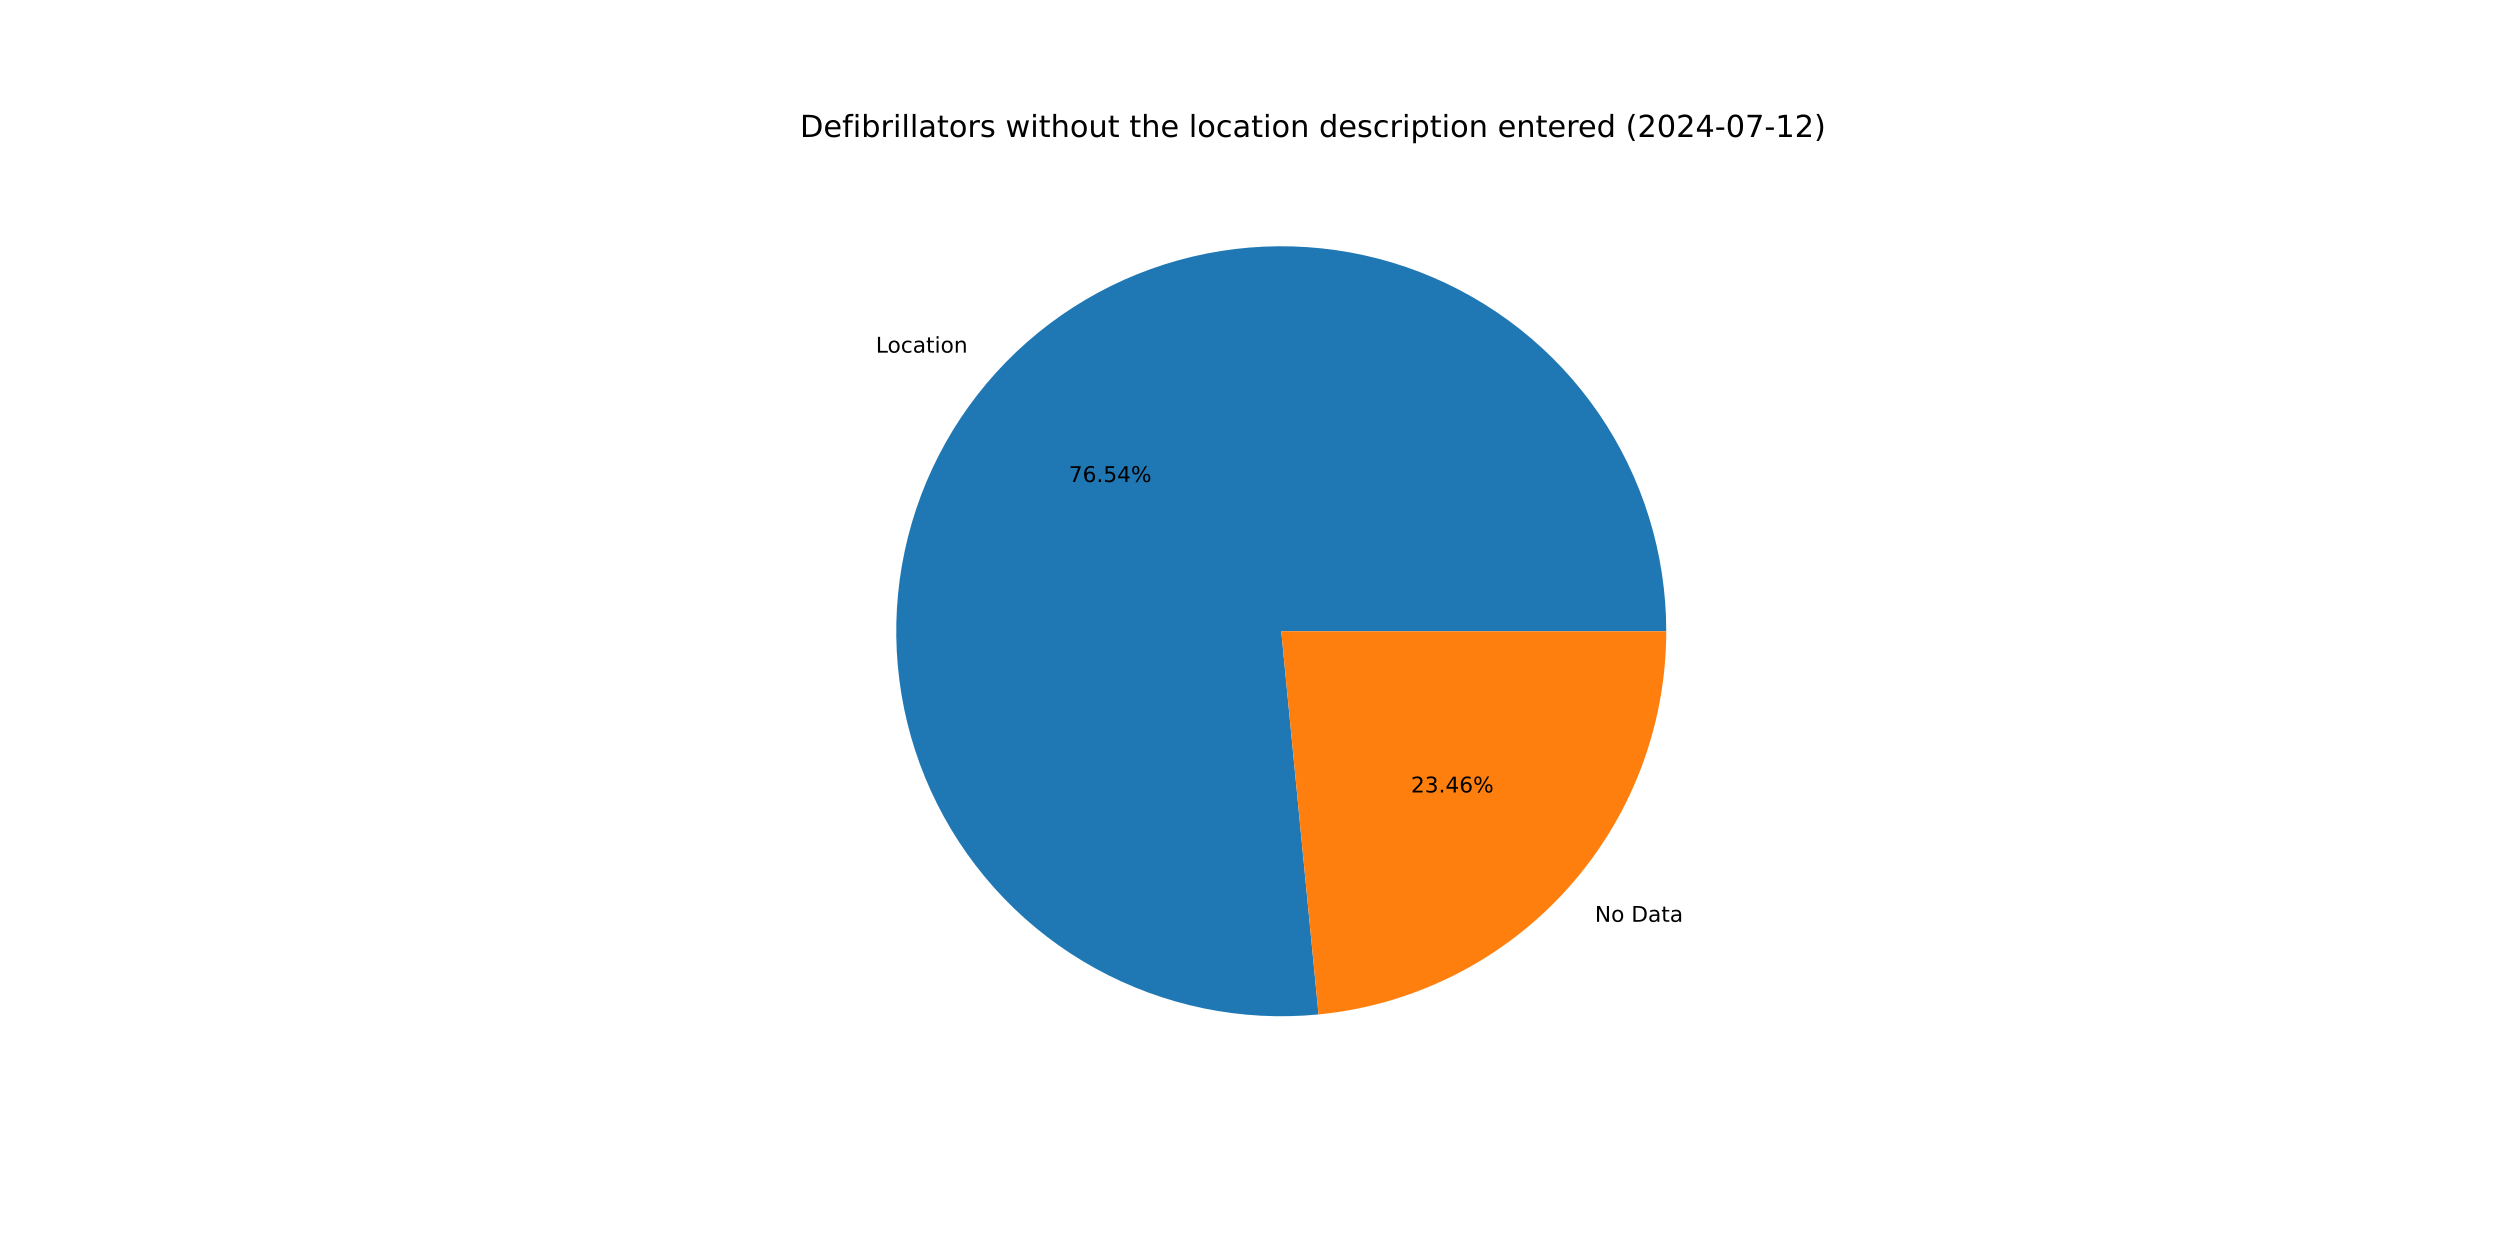
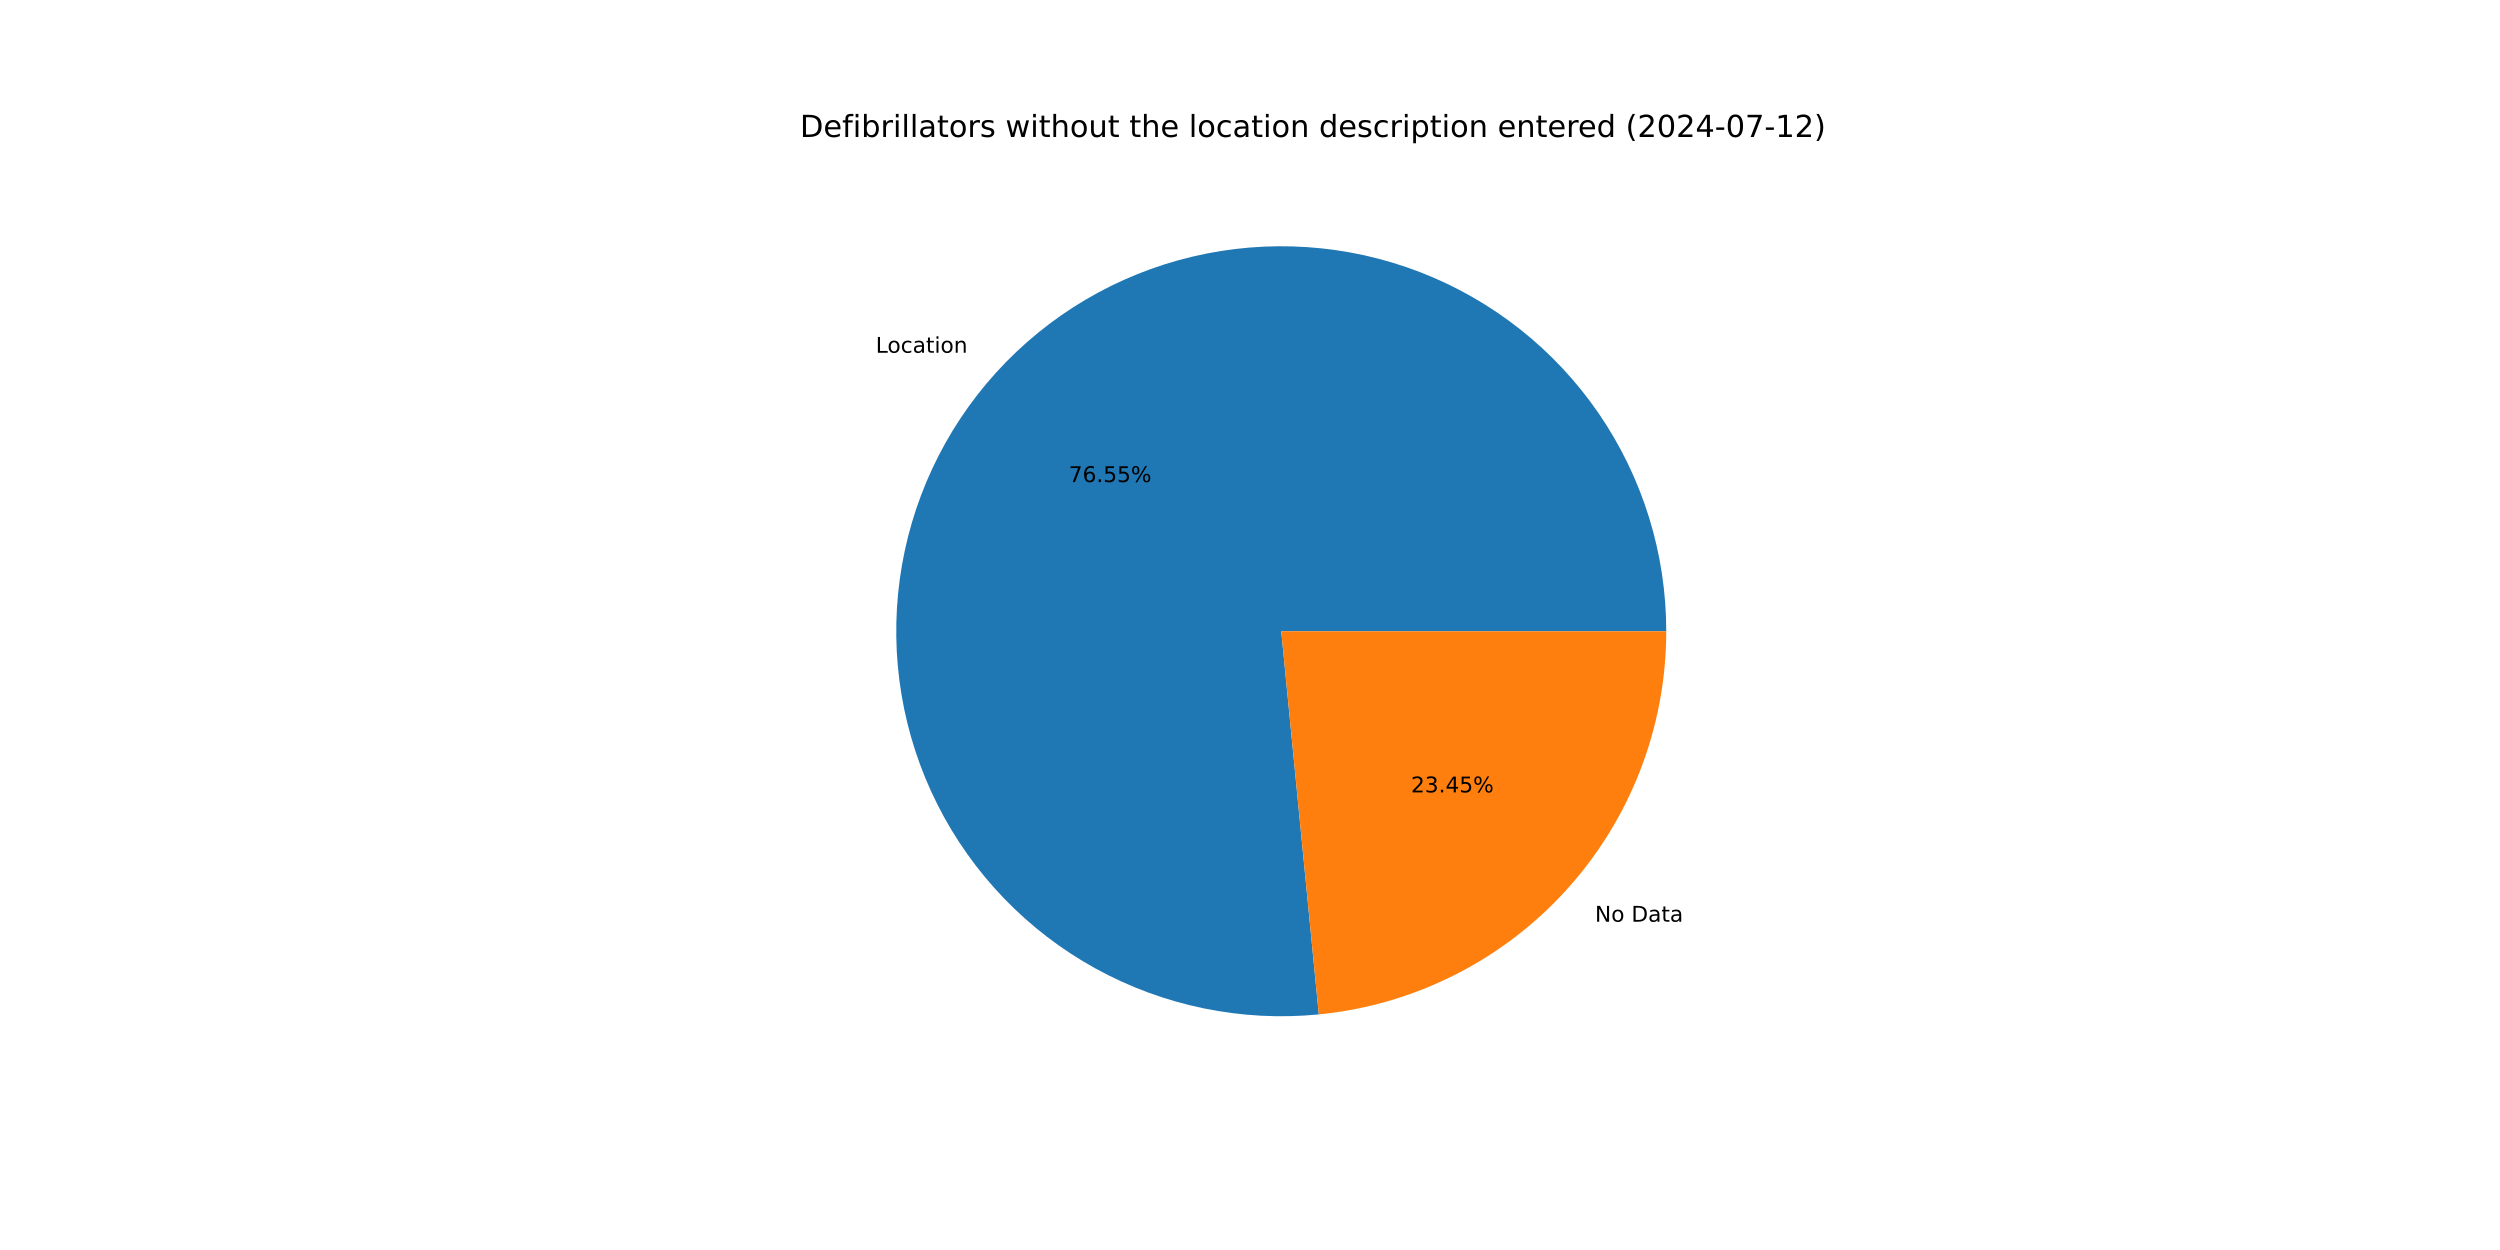
<svg xmlns="http://www.w3.org/2000/svg" xmlns:xlink="http://www.w3.org/1999/xlink" width="1152pt" height="576pt" viewBox="0 0 1152 576" version="1.1">
  <defs>
    <style type="text/css">*{stroke-linejoin: round; stroke-linecap: butt}</style>
  </defs>
  <g id="figure_1">
    <g id="patch_1">
      <path d="M 0 576  L 1152 576  L 1152 0  L 0 0  z " style="fill: #ffffff" />
    </g>
    <g id="axes_1">
      <g id="patch_2">
-         <path d="M 767.808 290.88  C 767.808 273.071 765.126 255.363 759.853 238.353  C 754.58 221.342 746.776 205.222 736.703 190.535  C 726.63 175.849 714.403 162.762 700.433 151.717  C 686.463 140.671 670.909 131.792 654.295 125.378  C 637.681 118.964 620.196 115.088 602.428 113.88  C 584.66 112.673 566.811 114.148 549.482 118.255  C 532.153 122.363 515.541 129.056 500.206 138.11  C 484.87 147.165 470.984 158.476 459.017 171.665  C 447.05 184.854 437.136 199.77 429.611 215.911  C 422.085 232.052 417.032 249.234 414.623 266.879  C 412.214 284.525 412.475 302.432 415.398 320  C 418.321 337.567 423.873 354.595 431.867 370.509  C 439.86 386.424 450.205 401.044 462.552 413.878  C 474.899 426.712 489.109 437.614 504.702 446.217  C 520.295 454.819 537.096 461.025 554.537 464.625  C 571.978 468.225 589.863 469.179 607.588 467.453  L 590.4 290.88  z " style="fill: #1f77b4" />
+         <path d="M 767.808 290.88  C 767.808 273.069 765.126 255.358 759.851 238.346  C 754.577 221.333 746.77 205.211 736.695 190.523  C 726.619 175.836 714.389 162.749 700.416 151.703  C 686.443 140.658 670.885 131.78 654.268 125.367  C 637.651 118.955 620.162 115.082 602.392 113.878  C 584.621 112.674 566.77 114.153 549.44 118.265  C 532.109 122.378 515.497 129.077 500.162 138.136  C 484.826 147.196 470.943 158.514 458.978 171.708  C 447.013 184.903 437.104 199.824 429.583 215.97  C 422.062 232.116 417.016 249.303 414.613 266.951  C 412.211 284.6 412.48 302.51 415.411 320.079  C 418.343 337.647 423.904 354.675 431.906 370.587  C 439.909 386.5 450.262 401.117 462.618 413.946  C 474.973 426.775 489.191 437.671 504.791 446.266  C 520.392 454.861 537.198 461.058 554.644 464.647  C 572.09 468.237 589.977 469.179 607.704 467.442  L 590.4 290.88  z " style="fill: #1f77b4" />
      </g>
      <g id="patch_3">
-         <path d="M 607.588 467.453  C 651.444 463.184 692.174 442.726 721.783 410.095  C 751.392 377.463 767.808 334.943 767.808 290.88  L 590.4 290.88  z " style="fill: #ff7f0e" />
+         <path d="M 607.704 467.442  C 651.537 463.146 692.237 442.678 721.822 410.052  C 751.407 377.425 767.808 334.923 767.808 290.88  L 590.4 290.88  z " style="fill: #ff7f0e" />
      </g>
      <g id="matplotlib.axis_1" />
      <g id="matplotlib.axis_2" />
      <g id="text_1">
-         <g transform="translate(403.582 162.5032) scale(0.1 -0.1)">
+         <g transform="translate(403.539 162.5506) scale(0.1 -0.1)">
          <defs>
            <path id="DejaVuSans-4c" d="M 628 4666  L 1259 4666  L 1259 531  L 3531 531  L 3531 0  L 628 0  L 628 4666  z " transform="scale(0.015625)" />
            <path id="DejaVuSans-6f" d="M 1959 3097  Q 1497 3097 1228 2736  Q 959 2375 959 1747  Q 959 1119 1226 758  Q 1494 397 1959 397  Q 2419 397 2687 759  Q 2956 1122 2956 1747  Q 2956 2369 2687 2733  Q 2419 3097 1959 3097  z M 1959 3584  Q 2709 3584 3137 3096  Q 3566 2609 3566 1747  Q 3566 888 3137 398  Q 2709 -91 1959 -91  Q 1206 -91 779 398  Q 353 888 353 1747  Q 353 2609 779 3096  Q 1206 3584 1959 3584  z " transform="scale(0.015625)" />
            <path id="DejaVuSans-63" d="M 3122 3366  L 3122 2828  Q 2878 2963 2633 3030  Q 2388 3097 2138 3097  Q 1578 3097 1268 2742  Q 959 2388 959 1747  Q 959 1106 1268 751  Q 1578 397 2138 397  Q 2388 397 2633 464  Q 2878 531 3122 666  L 3122 134  Q 2881 22 2623 -34  Q 2366 -91 2075 -91  Q 1284 -91 818 406  Q 353 903 353 1747  Q 353 2603 823 3093  Q 1294 3584 2113 3584  Q 2378 3584 2631 3529  Q 2884 3475 3122 3366  z " transform="scale(0.015625)" />
            <path id="DejaVuSans-61" d="M 2194 1759  Q 1497 1759 1228 1600  Q 959 1441 959 1056  Q 959 750 1161 570  Q 1363 391 1709 391  Q 2188 391 2477 730  Q 2766 1069 2766 1631  L 2766 1759  L 2194 1759  z M 3341 1997  L 3341 0  L 2766 0  L 2766 531  Q 2569 213 2275 61  Q 1981 -91 1556 -91  Q 1019 -91 701 211  Q 384 513 384 1019  Q 384 1609 779 1909  Q 1175 2209 1959 2209  L 2766 2209  L 2766 2266  Q 2766 2663 2505 2880  Q 2244 3097 1772 3097  Q 1472 3097 1187 3025  Q 903 2953 641 2809  L 641 3341  Q 956 3463 1253 3523  Q 1550 3584 1831 3584  Q 2591 3584 2966 3190  Q 3341 2797 3341 1997  z " transform="scale(0.015625)" />
            <path id="DejaVuSans-74" d="M 1172 4494  L 1172 3500  L 2356 3500  L 2356 3053  L 1172 3053  L 1172 1153  Q 1172 725 1289 603  Q 1406 481 1766 481  L 2356 481  L 2356 0  L 1766 0  Q 1100 0 847 248  Q 594 497 594 1153  L 594 3053  L 172 3053  L 172 3500  L 594 3500  L 594 4494  L 1172 4494  z " transform="scale(0.015625)" />
            <path id="DejaVuSans-69" d="M 603 3500  L 1178 3500  L 1178 0  L 603 0  L 603 3500  z M 603 4863  L 1178 4863  L 1178 4134  L 603 4134  L 603 4863  z " transform="scale(0.015625)" />
            <path id="DejaVuSans-6e" d="M 3513 2113  L 3513 0  L 2938 0  L 2938 2094  Q 2938 2591 2744 2837  Q 2550 3084 2163 3084  Q 1697 3084 1428 2787  Q 1159 2491 1159 1978  L 1159 0  L 581 0  L 581 3500  L 1159 3500  L 1159 2956  Q 1366 3272 1645 3428  Q 1925 3584 2291 3584  Q 2894 3584 3203 3211  Q 3513 2838 3513 2113  z " transform="scale(0.015625)" />
          </defs>
          <use xlink:href="#DejaVuSans-4c" />
          <use xlink:href="#DejaVuSans-6f" x="53.963" />
          <use xlink:href="#DejaVuSans-63" x="115.145" />
          <use xlink:href="#DejaVuSans-61" x="170.125" />
          <use xlink:href="#DejaVuSans-74" x="231.404" />
          <use xlink:href="#DejaVuSans-69" x="270.613" />
          <use xlink:href="#DejaVuSans-6f" x="298.396" />
          <use xlink:href="#DejaVuSans-6e" x="359.578" />
        </g>
      </g>
      <g id="text_2">
-         <g transform="translate(492.5054 222.1106) scale(0.1 -0.1)">
+         <g transform="translate(492.482 222.1364) scale(0.1 -0.1)">
          <defs>
            <path id="DejaVuSans-37" d="M 525 4666  L 3525 4666  L 3525 4397  L 1831 0  L 1172 0  L 2766 4134  L 525 4134  L 525 4666  z " transform="scale(0.015625)" />
            <path id="DejaVuSans-36" d="M 2113 2584  Q 1688 2584 1439 2293  Q 1191 2003 1191 1497  Q 1191 994 1439 701  Q 1688 409 2113 409  Q 2538 409 2786 701  Q 3034 994 3034 1497  Q 3034 2003 2786 2293  Q 2538 2584 2113 2584  z M 3366 4563  L 3366 3988  Q 3128 4100 2886 4159  Q 2644 4219 2406 4219  Q 1781 4219 1451 3797  Q 1122 3375 1075 2522  Q 1259 2794 1537 2939  Q 1816 3084 2150 3084  Q 2853 3084 3261 2657  Q 3669 2231 3669 1497  Q 3669 778 3244 343  Q 2819 -91 2113 -91  Q 1303 -91 875 529  Q 447 1150 447 2328  Q 447 3434 972 4092  Q 1497 4750 2381 4750  Q 2619 4750 2861 4703  Q 3103 4656 3366 4563  z " transform="scale(0.015625)" />
            <path id="DejaVuSans-2e" d="M 684 794  L 1344 794  L 1344 0  L 684 0  L 684 794  z " transform="scale(0.015625)" />
            <path id="DejaVuSans-35" d="M 691 4666  L 3169 4666  L 3169 4134  L 1269 4134  L 1269 2991  Q 1406 3038 1543 3061  Q 1681 3084 1819 3084  Q 2600 3084 3056 2656  Q 3513 2228 3513 1497  Q 3513 744 3044 326  Q 2575 -91 1722 -91  Q 1428 -91 1123 -41  Q 819 9 494 109  L 494 744  Q 775 591 1075 516  Q 1375 441 1709 441  Q 2250 441 2565 725  Q 2881 1009 2881 1497  Q 2881 1984 2565 2268  Q 2250 2553 1709 2553  Q 1456 2553 1204 2497  Q 953 2441 691 2322  L 691 4666  z " transform="scale(0.015625)" />
-             <path id="DejaVuSans-34" d="M 2419 4116  L 825 1625  L 2419 1625  L 2419 4116  z M 2253 4666  L 3047 4666  L 3047 1625  L 3713 1625  L 3713 1100  L 3047 1100  L 3047 0  L 2419 0  L 2419 1100  L 313 1100  L 313 1709  L 2253 4666  z " transform="scale(0.015625)" />
            <path id="DejaVuSans-25" d="M 4653 2053  Q 4381 2053 4226 1822  Q 4072 1591 4072 1178  Q 4072 772 4226 539  Q 4381 306 4653 306  Q 4919 306 5073 539  Q 5228 772 5228 1178  Q 5228 1588 5073 1820  Q 4919 2053 4653 2053  z M 4653 2450  Q 5147 2450 5437 2106  Q 5728 1763 5728 1178  Q 5728 594 5436 251  Q 5144 -91 4653 -91  Q 4153 -91 3862 251  Q 3572 594 3572 1178  Q 3572 1766 3864 2108  Q 4156 2450 4653 2450  z M 1428 4353  Q 1159 4353 1004 4120  Q 850 3888 850 3481  Q 850 3069 1003 2837  Q 1156 2606 1428 2606  Q 1700 2606 1854 2837  Q 2009 3069 2009 3481  Q 2009 3884 1853 4118  Q 1697 4353 1428 4353  z M 4250 4750  L 4750 4750  L 1831 -91  L 1331 -91  L 4250 4750  z M 1428 4750  Q 1922 4750 2215 4408  Q 2509 4066 2509 3481  Q 2509 2891 2217 2550  Q 1925 2209 1428 2209  Q 931 2209 642 2551  Q 353 2894 353 3481  Q 353 4063 643 4406  Q 934 4750 1428 4750  z " transform="scale(0.015625)" />
          </defs>
          <use xlink:href="#DejaVuSans-37" />
          <use xlink:href="#DejaVuSans-36" x="63.623" />
          <use xlink:href="#DejaVuSans-2e" x="127.246" />
          <use xlink:href="#DejaVuSans-35" x="159.033" />
-           <use xlink:href="#DejaVuSans-34" x="222.656" />
+           <use xlink:href="#DejaVuSans-35" x="222.656" />
          <use xlink:href="#DejaVuSans-25" x="286.279" />
        </g>
      </g>
      <g id="text_3">
-         <g transform="translate(734.9211 424.7755) scale(0.1 -0.1)">
+         <g transform="translate(734.9642 424.7281) scale(0.1 -0.1)">
          <defs>
            <path id="DejaVuSans-4e" d="M 628 4666  L 1478 4666  L 3547 763  L 3547 4666  L 4159 4666  L 4159 0  L 3309 0  L 1241 3903  L 1241 0  L 628 0  L 628 4666  z " transform="scale(0.015625)" />
            <path id="DejaVuSans-20" transform="scale(0.015625)" />
            <path id="DejaVuSans-44" d="M 1259 4147  L 1259 519  L 2022 519  Q 2988 519 3436 956  Q 3884 1394 3884 2338  Q 3884 3275 3436 3711  Q 2988 4147 2022 4147  L 1259 4147  z M 628 4666  L 1925 4666  Q 3281 4666 3915 4102  Q 4550 3538 4550 2338  Q 4550 1131 3912 565  Q 3275 0 1925 0  L 628 0  L 628 4666  z " transform="scale(0.015625)" />
          </defs>
          <use xlink:href="#DejaVuSans-4e" />
          <use xlink:href="#DejaVuSans-6f" x="74.805" />
          <use xlink:href="#DejaVuSans-20" x="135.986" />
          <use xlink:href="#DejaVuSans-44" x="167.773" />
          <use xlink:href="#DejaVuSans-61" x="244.775" />
          <use xlink:href="#DejaVuSans-74" x="306.055" />
          <use xlink:href="#DejaVuSans-61" x="345.264" />
        </g>
      </g>
      <g id="text_4">
-         <g transform="translate(650.1649 365.1682) scale(0.1 -0.1)">
+         <g transform="translate(650.1883 365.1423) scale(0.1 -0.1)">
          <defs>
            <path id="DejaVuSans-32" d="M 1228 531  L 3431 531  L 3431 0  L 469 0  L 469 531  Q 828 903 1448 1529  Q 2069 2156 2228 2338  Q 2531 2678 2651 2914  Q 2772 3150 2772 3378  Q 2772 3750 2511 3984  Q 2250 4219 1831 4219  Q 1534 4219 1204 4116  Q 875 4013 500 3803  L 500 4441  Q 881 4594 1212 4672  Q 1544 4750 1819 4750  Q 2544 4750 2975 4387  Q 3406 4025 3406 3419  Q 3406 3131 3298 2873  Q 3191 2616 2906 2266  Q 2828 2175 2409 1742  Q 1991 1309 1228 531  z " transform="scale(0.015625)" />
            <path id="DejaVuSans-33" d="M 2597 2516  Q 3050 2419 3304 2112  Q 3559 1806 3559 1356  Q 3559 666 3084 287  Q 2609 -91 1734 -91  Q 1441 -91 1130 -33  Q 819 25 488 141  L 488 750  Q 750 597 1062 519  Q 1375 441 1716 441  Q 2309 441 2620 675  Q 2931 909 2931 1356  Q 2931 1769 2642 2001  Q 2353 2234 1838 2234  L 1294 2234  L 1294 2753  L 1863 2753  Q 2328 2753 2575 2939  Q 2822 3125 2822 3475  Q 2822 3834 2567 4026  Q 2313 4219 1838 4219  Q 1578 4219 1281 4162  Q 984 4106 628 3988  L 628 4550  Q 988 4650 1302 4700  Q 1616 4750 1894 4750  Q 2613 4750 3031 4423  Q 3450 4097 3450 3541  Q 3450 3153 3228 2886  Q 3006 2619 2597 2516  z " transform="scale(0.015625)" />
+             <path id="DejaVuSans-34" d="M 2419 4116  L 825 1625  L 2419 1625  L 2419 4116  z M 2253 4666  L 3047 4666  L 3047 1625  L 3713 1625  L 3713 1100  L 3047 1100  L 3047 0  L 2419 0  L 2419 1100  L 313 1100  L 313 1709  L 2253 4666  z " transform="scale(0.015625)" />
          </defs>
          <use xlink:href="#DejaVuSans-32" />
          <use xlink:href="#DejaVuSans-33" x="63.623" />
          <use xlink:href="#DejaVuSans-2e" x="127.246" />
          <use xlink:href="#DejaVuSans-34" x="159.033" />
-           <use xlink:href="#DejaVuSans-36" x="222.656" />
+           <use xlink:href="#DejaVuSans-35" x="222.656" />
          <use xlink:href="#DejaVuSans-25" x="286.279" />
        </g>
      </g>
      <g id="text_5">
        <g transform="translate(368.64 63.12) scale(0.14 -0.14)">
          <defs>
            <path id="DejaVuSans-65" d="M 3597 1894  L 3597 1613  L 953 1613  Q 991 1019 1311 708  Q 1631 397 2203 397  Q 2534 397 2845 478  Q 3156 559 3463 722  L 3463 178  Q 3153 47 2828 -22  Q 2503 -91 2169 -91  Q 1331 -91 842 396  Q 353 884 353 1716  Q 353 2575 817 3079  Q 1281 3584 2069 3584  Q 2775 3584 3186 3129  Q 3597 2675 3597 1894  z M 3022 2063  Q 3016 2534 2758 2815  Q 2500 3097 2075 3097  Q 1594 3097 1305 2825  Q 1016 2553 972 2059  L 3022 2063  z " transform="scale(0.015625)" />
            <path id="DejaVuSans-66" d="M 2375 4863  L 2375 4384  L 1825 4384  Q 1516 4384 1395 4259  Q 1275 4134 1275 3809  L 1275 3500  L 2222 3500  L 2222 3053  L 1275 3053  L 1275 0  L 697 0  L 697 3053  L 147 3053  L 147 3500  L 697 3500  L 697 3744  Q 697 4328 969 4595  Q 1241 4863 1831 4863  L 2375 4863  z " transform="scale(0.015625)" />
            <path id="DejaVuSans-62" d="M 3116 1747  Q 3116 2381 2855 2742  Q 2594 3103 2138 3103  Q 1681 3103 1420 2742  Q 1159 2381 1159 1747  Q 1159 1113 1420 752  Q 1681 391 2138 391  Q 2594 391 2855 752  Q 3116 1113 3116 1747  z M 1159 2969  Q 1341 3281 1617 3432  Q 1894 3584 2278 3584  Q 2916 3584 3314 3078  Q 3713 2572 3713 1747  Q 3713 922 3314 415  Q 2916 -91 2278 -91  Q 1894 -91 1617 61  Q 1341 213 1159 525  L 1159 0  L 581 0  L 581 4863  L 1159 4863  L 1159 2969  z " transform="scale(0.015625)" />
            <path id="DejaVuSans-72" d="M 2631 2963  Q 2534 3019 2420 3045  Q 2306 3072 2169 3072  Q 1681 3072 1420 2755  Q 1159 2438 1159 1844  L 1159 0  L 581 0  L 581 3500  L 1159 3500  L 1159 2956  Q 1341 3275 1631 3429  Q 1922 3584 2338 3584  Q 2397 3584 2469 3576  Q 2541 3569 2628 3553  L 2631 2963  z " transform="scale(0.015625)" />
            <path id="DejaVuSans-6c" d="M 603 4863  L 1178 4863  L 1178 0  L 603 0  L 603 4863  z " transform="scale(0.015625)" />
            <path id="DejaVuSans-73" d="M 2834 3397  L 2834 2853  Q 2591 2978 2328 3040  Q 2066 3103 1784 3103  Q 1356 3103 1142 2972  Q 928 2841 928 2578  Q 928 2378 1081 2264  Q 1234 2150 1697 2047  L 1894 2003  Q 2506 1872 2764 1633  Q 3022 1394 3022 966  Q 3022 478 2636 193  Q 2250 -91 1575 -91  Q 1294 -91 989 -36  Q 684 19 347 128  L 347 722  Q 666 556 975 473  Q 1284 391 1588 391  Q 1994 391 2212 530  Q 2431 669 2431 922  Q 2431 1156 2273 1281  Q 2116 1406 1581 1522  L 1381 1569  Q 847 1681 609 1914  Q 372 2147 372 2553  Q 372 3047 722 3315  Q 1072 3584 1716 3584  Q 2034 3584 2315 3537  Q 2597 3491 2834 3397  z " transform="scale(0.015625)" />
            <path id="DejaVuSans-77" d="M 269 3500  L 844 3500  L 1563 769  L 2278 3500  L 2956 3500  L 3675 769  L 4391 3500  L 4966 3500  L 4050 0  L 3372 0  L 2619 2869  L 1863 0  L 1184 0  L 269 3500  z " transform="scale(0.015625)" />
            <path id="DejaVuSans-68" d="M 3513 2113  L 3513 0  L 2938 0  L 2938 2094  Q 2938 2591 2744 2837  Q 2550 3084 2163 3084  Q 1697 3084 1428 2787  Q 1159 2491 1159 1978  L 1159 0  L 581 0  L 581 4863  L 1159 4863  L 1159 2956  Q 1366 3272 1645 3428  Q 1925 3584 2291 3584  Q 2894 3584 3203 3211  Q 3513 2838 3513 2113  z " transform="scale(0.015625)" />
            <path id="DejaVuSans-75" d="M 544 1381  L 544 3500  L 1119 3500  L 1119 1403  Q 1119 906 1312 657  Q 1506 409 1894 409  Q 2359 409 2629 706  Q 2900 1003 2900 1516  L 2900 3500  L 3475 3500  L 3475 0  L 2900 0  L 2900 538  Q 2691 219 2414 64  Q 2138 -91 1772 -91  Q 1169 -91 856 284  Q 544 659 544 1381  z M 1991 3584  L 1991 3584  z " transform="scale(0.015625)" />
            <path id="DejaVuSans-64" d="M 2906 2969  L 2906 4863  L 3481 4863  L 3481 0  L 2906 0  L 2906 525  Q 2725 213 2448 61  Q 2172 -91 1784 -91  Q 1150 -91 751 415  Q 353 922 353 1747  Q 353 2572 751 3078  Q 1150 3584 1784 3584  Q 2172 3584 2448 3432  Q 2725 3281 2906 2969  z M 947 1747  Q 947 1113 1208 752  Q 1469 391 1925 391  Q 2381 391 2643 752  Q 2906 1113 2906 1747  Q 2906 2381 2643 2742  Q 2381 3103 1925 3103  Q 1469 3103 1208 2742  Q 947 2381 947 1747  z " transform="scale(0.015625)" />
            <path id="DejaVuSans-70" d="M 1159 525  L 1159 -1331  L 581 -1331  L 581 3500  L 1159 3500  L 1159 2969  Q 1341 3281 1617 3432  Q 1894 3584 2278 3584  Q 2916 3584 3314 3078  Q 3713 2572 3713 1747  Q 3713 922 3314 415  Q 2916 -91 2278 -91  Q 1894 -91 1617 61  Q 1341 213 1159 525  z M 3116 1747  Q 3116 2381 2855 2742  Q 2594 3103 2138 3103  Q 1681 3103 1420 2742  Q 1159 2381 1159 1747  Q 1159 1113 1420 752  Q 1681 391 2138 391  Q 2594 391 2855 752  Q 3116 1113 3116 1747  z " transform="scale(0.015625)" />
            <path id="DejaVuSans-28" d="M 1984 4856  Q 1566 4138 1362 3434  Q 1159 2731 1159 2009  Q 1159 1288 1364 580  Q 1569 -128 1984 -844  L 1484 -844  Q 1016 -109 783 600  Q 550 1309 550 2009  Q 550 2706 781 3412  Q 1013 4119 1484 4856  L 1984 4856  z " transform="scale(0.015625)" />
            <path id="DejaVuSans-30" d="M 2034 4250  Q 1547 4250 1301 3770  Q 1056 3291 1056 2328  Q 1056 1369 1301 889  Q 1547 409 2034 409  Q 2525 409 2770 889  Q 3016 1369 3016 2328  Q 3016 3291 2770 3770  Q 2525 4250 2034 4250  z M 2034 4750  Q 2819 4750 3233 4129  Q 3647 3509 3647 2328  Q 3647 1150 3233 529  Q 2819 -91 2034 -91  Q 1250 -91 836 529  Q 422 1150 422 2328  Q 422 3509 836 4129  Q 1250 4750 2034 4750  z " transform="scale(0.015625)" />
            <path id="DejaVuSans-2d" d="M 313 2009  L 1997 2009  L 1997 1497  L 313 1497  L 313 2009  z " transform="scale(0.015625)" />
            <path id="DejaVuSans-31" d="M 794 531  L 1825 531  L 1825 4091  L 703 3866  L 703 4441  L 1819 4666  L 2450 4666  L 2450 531  L 3481 531  L 3481 0  L 794 0  L 794 531  z " transform="scale(0.015625)" />
            <path id="DejaVuSans-29" d="M 513 4856  L 1013 4856  Q 1481 4119 1714 3412  Q 1947 2706 1947 2009  Q 1947 1309 1714 600  Q 1481 -109 1013 -844  L 513 -844  Q 928 -128 1133 580  Q 1338 1288 1338 2009  Q 1338 2731 1133 3434  Q 928 4138 513 4856  z " transform="scale(0.015625)" />
          </defs>
          <use xlink:href="#DejaVuSans-44" />
          <use xlink:href="#DejaVuSans-65" x="77.002" />
          <use xlink:href="#DejaVuSans-66" x="138.525" />
          <use xlink:href="#DejaVuSans-69" x="173.73" />
          <use xlink:href="#DejaVuSans-62" x="201.514" />
          <use xlink:href="#DejaVuSans-72" x="264.99" />
          <use xlink:href="#DejaVuSans-69" x="306.104" />
          <use xlink:href="#DejaVuSans-6c" x="333.887" />
          <use xlink:href="#DejaVuSans-6c" x="361.67" />
          <use xlink:href="#DejaVuSans-61" x="389.453" />
          <use xlink:href="#DejaVuSans-74" x="450.732" />
          <use xlink:href="#DejaVuSans-6f" x="489.941" />
          <use xlink:href="#DejaVuSans-72" x="551.123" />
          <use xlink:href="#DejaVuSans-73" x="592.236" />
          <use xlink:href="#DejaVuSans-20" x="644.336" />
          <use xlink:href="#DejaVuSans-77" x="676.123" />
          <use xlink:href="#DejaVuSans-69" x="757.91" />
          <use xlink:href="#DejaVuSans-74" x="785.693" />
          <use xlink:href="#DejaVuSans-68" x="824.902" />
          <use xlink:href="#DejaVuSans-6f" x="888.281" />
          <use xlink:href="#DejaVuSans-75" x="949.463" />
          <use xlink:href="#DejaVuSans-74" x="1012.842" />
          <use xlink:href="#DejaVuSans-20" x="1052.051" />
          <use xlink:href="#DejaVuSans-74" x="1083.838" />
          <use xlink:href="#DejaVuSans-68" x="1123.047" />
          <use xlink:href="#DejaVuSans-65" x="1186.426" />
          <use xlink:href="#DejaVuSans-20" x="1247.949" />
          <use xlink:href="#DejaVuSans-6c" x="1279.736" />
          <use xlink:href="#DejaVuSans-6f" x="1307.52" />
          <use xlink:href="#DejaVuSans-63" x="1368.701" />
          <use xlink:href="#DejaVuSans-61" x="1423.682" />
          <use xlink:href="#DejaVuSans-74" x="1484.961" />
          <use xlink:href="#DejaVuSans-69" x="1524.17" />
          <use xlink:href="#DejaVuSans-6f" x="1551.953" />
          <use xlink:href="#DejaVuSans-6e" x="1613.135" />
          <use xlink:href="#DejaVuSans-20" x="1676.514" />
          <use xlink:href="#DejaVuSans-64" x="1708.301" />
          <use xlink:href="#DejaVuSans-65" x="1771.777" />
          <use xlink:href="#DejaVuSans-73" x="1833.301" />
          <use xlink:href="#DejaVuSans-63" x="1885.4" />
          <use xlink:href="#DejaVuSans-72" x="1940.381" />
          <use xlink:href="#DejaVuSans-69" x="1981.494" />
          <use xlink:href="#DejaVuSans-70" x="2009.277" />
          <use xlink:href="#DejaVuSans-74" x="2072.754" />
          <use xlink:href="#DejaVuSans-69" x="2111.963" />
          <use xlink:href="#DejaVuSans-6f" x="2139.746" />
          <use xlink:href="#DejaVuSans-6e" x="2200.928" />
          <use xlink:href="#DejaVuSans-20" x="2264.307" />
          <use xlink:href="#DejaVuSans-65" x="2296.094" />
          <use xlink:href="#DejaVuSans-6e" x="2357.617" />
          <use xlink:href="#DejaVuSans-74" x="2420.996" />
          <use xlink:href="#DejaVuSans-65" x="2460.205" />
          <use xlink:href="#DejaVuSans-72" x="2521.729" />
          <use xlink:href="#DejaVuSans-65" x="2560.592" />
          <use xlink:href="#DejaVuSans-64" x="2622.115" />
          <use xlink:href="#DejaVuSans-20" x="2685.592" />
          <use xlink:href="#DejaVuSans-28" x="2717.379" />
          <use xlink:href="#DejaVuSans-32" x="2756.393" />
          <use xlink:href="#DejaVuSans-30" x="2820.016" />
          <use xlink:href="#DejaVuSans-32" x="2883.639" />
          <use xlink:href="#DejaVuSans-34" x="2947.262" />
          <use xlink:href="#DejaVuSans-2d" x="3010.885" />
          <use xlink:href="#DejaVuSans-30" x="3046.969" />
          <use xlink:href="#DejaVuSans-37" x="3110.592" />
          <use xlink:href="#DejaVuSans-2d" x="3174.215" />
          <use xlink:href="#DejaVuSans-31" x="3210.299" />
          <use xlink:href="#DejaVuSans-32" x="3273.922" />
          <use xlink:href="#DejaVuSans-29" x="3337.545" />
        </g>
      </g>
    </g>
  </g>
</svg>
